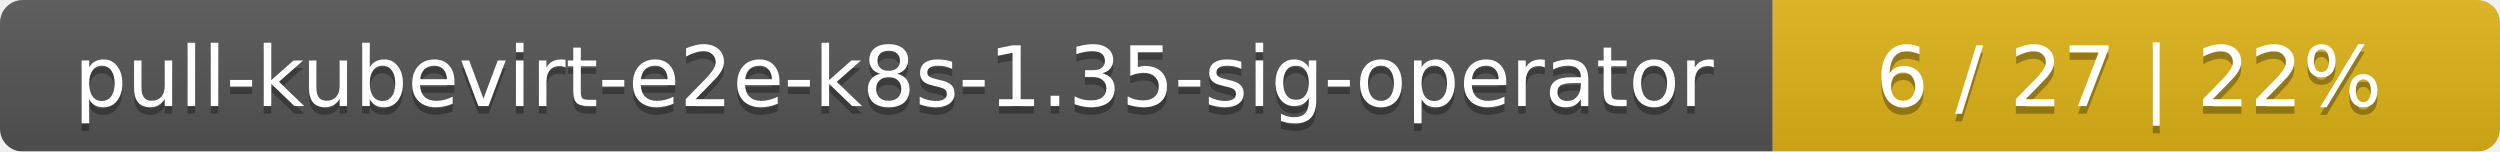
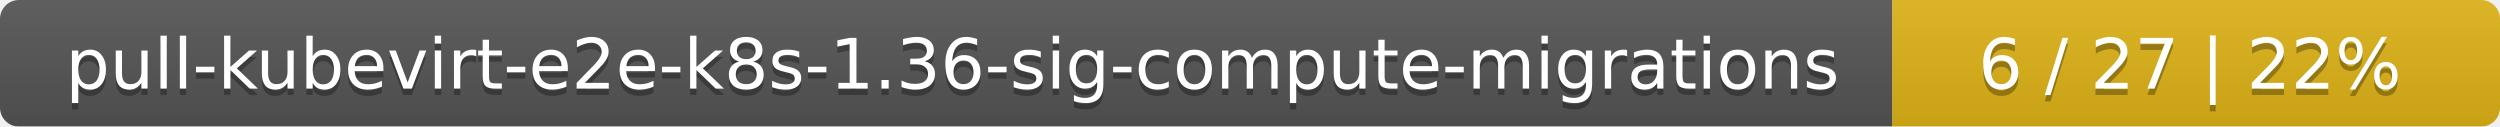
- <svg xmlns="http://www.w3.org/2000/svg" width="330" height="20">
+ <svg xmlns="http://www.w3.org/2000/svg" width="395" height="20">
  <linearGradient id="smooth" x2="0" y2="100%">
    <stop offset="0" stop-color="#bbb" stop-opacity=".1" />
    <stop offset="1" stop-opacity=".1" />
  </linearGradient>
  <mask id="round">
-     <rect width="330" height="20" rx="3" fill="#fff" />
+     <rect width="395" height="20" rx="3" fill="#fff" />
  </mask>
  <g mask="url(#round)">
-     <rect width="234" height="20" fill="#555" />
-     <rect x="234" width="96" height="20" fill="#dfb317" />
-     <rect width="330" height="20" fill="url(#smooth)" />
+     <rect width="299" height="20" fill="#555" />
+     <rect x="299" width="96" height="20" fill="#dfb317" />
+     <rect width="395" height="20" fill="url(#smooth)" />
  </g>
  <g fill="#fff" text-anchor="middle" font-family="DejaVu Sans,Verdana,Geneva,sans-serif" font-size="11">
-     <text x="118" y="15" fill="#010101" fill-opacity=".3">pull-kubevirt-e2e-k8s-1.35-sig-operator</text>
-     <text x="118" y="14">pull-kubevirt-e2e-k8s-1.35-sig-operator</text>
-     <text x="281" y="15" fill="#010101" fill-opacity=".3">6 / 27    |    22%</text>
-     <text x="281" y="14">6 / 27    |    22%</text>
+     <text x="150.5" y="15" fill="#010101" fill-opacity=".3">pull-kubevirt-e2e-k8s-1.36-sig-compute-migrations</text>
+     <text x="150.5" y="14">pull-kubevirt-e2e-k8s-1.36-sig-compute-migrations</text>
+     <text x="346" y="15" fill="#010101" fill-opacity=".3">6 / 27    |    22%</text>
+     <text x="346" y="14">6 / 27    |    22%</text>
  </g>
</svg>
